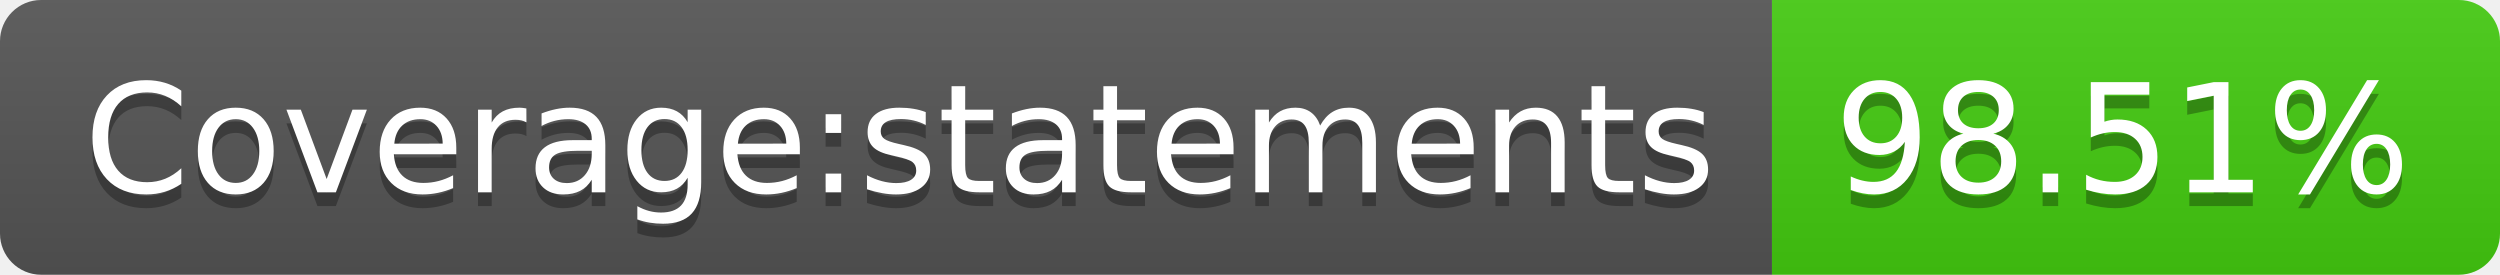
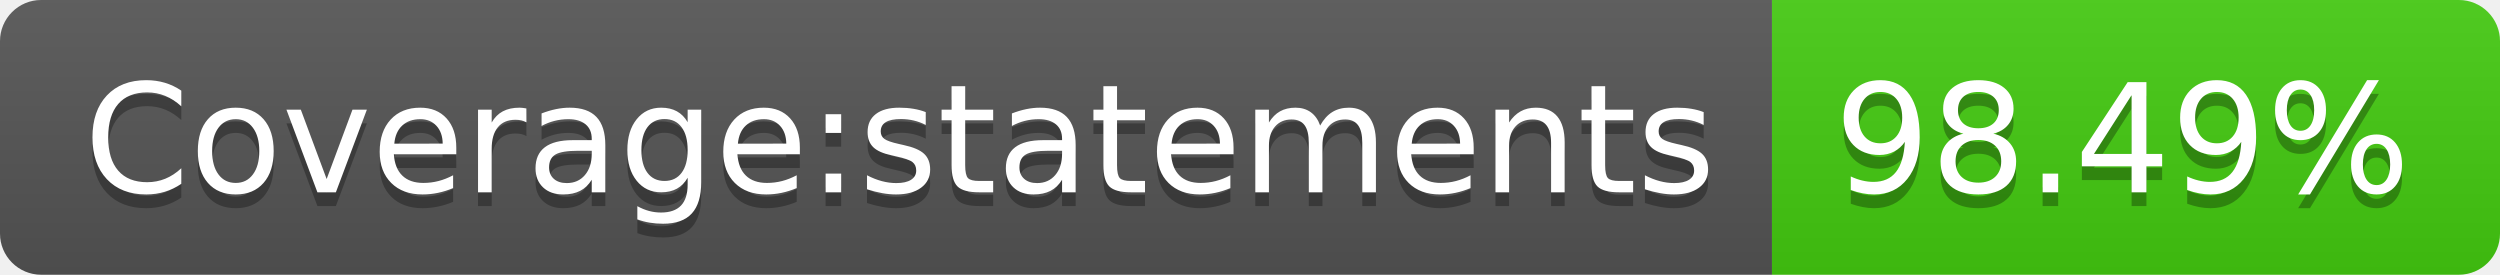
- <svg xmlns="http://www.w3.org/2000/svg" width="182" height="20" role="img" aria-label="Coverage:statements: 98.51%">
+ <svg xmlns="http://www.w3.org/2000/svg" width="182" height="20" role="img" aria-label="Coverage:statements: 98.49%">
  <linearGradient id="s" x2="0" y2="100%">
    <stop offset="0" stop-color="#bbb" stop-opacity=".1" />
    <stop offset="1" stop-opacity=".1" />
  </linearGradient>
  <clipPath id="r">
    <rect width="182" height="20" rx="3" fill="#fff" />
  </clipPath>
  <g clip-path="url(#r)">
    <rect width="129" height="20" fill="#555" />
    <rect x="129" width="53" height="20" fill="#4c1" />
    <rect width="182" height="20" fill="url(#s)" />
  </g>
  <g fill="#fff" text-anchor="middle" font-family="Verdana,Geneva,DejaVu Sans,sans-serif" text-rendering="geometricPrecision" font-size="110">
    <text aria-hidden="true" x="655" y="150" fill="#010101" fill-opacity=".3" transform="scale(.1)" textLength="1190">Coverage:statements</text>
    <text x="655" y="140" transform="scale(.1)" fill="#fff" textLength="1190">Coverage:statements</text>
-     <text aria-hidden="true" x="1545" y="150" fill="#010101" fill-opacity=".3" transform="scale(.1)" textLength="430">98.51%</text>
-     <text x="1545" y="140" transform="scale(.1)" fill="#fff" textLength="430">98.51%</text>
+     <text aria-hidden="true" x="1545" y="150" fill="#010101" fill-opacity=".3" transform="scale(.1)" textLength="430">98.49%</text>
+     <text x="1545" y="140" transform="scale(.1)" fill="#fff" textLength="430">98.49%</text>
  </g>
</svg>
